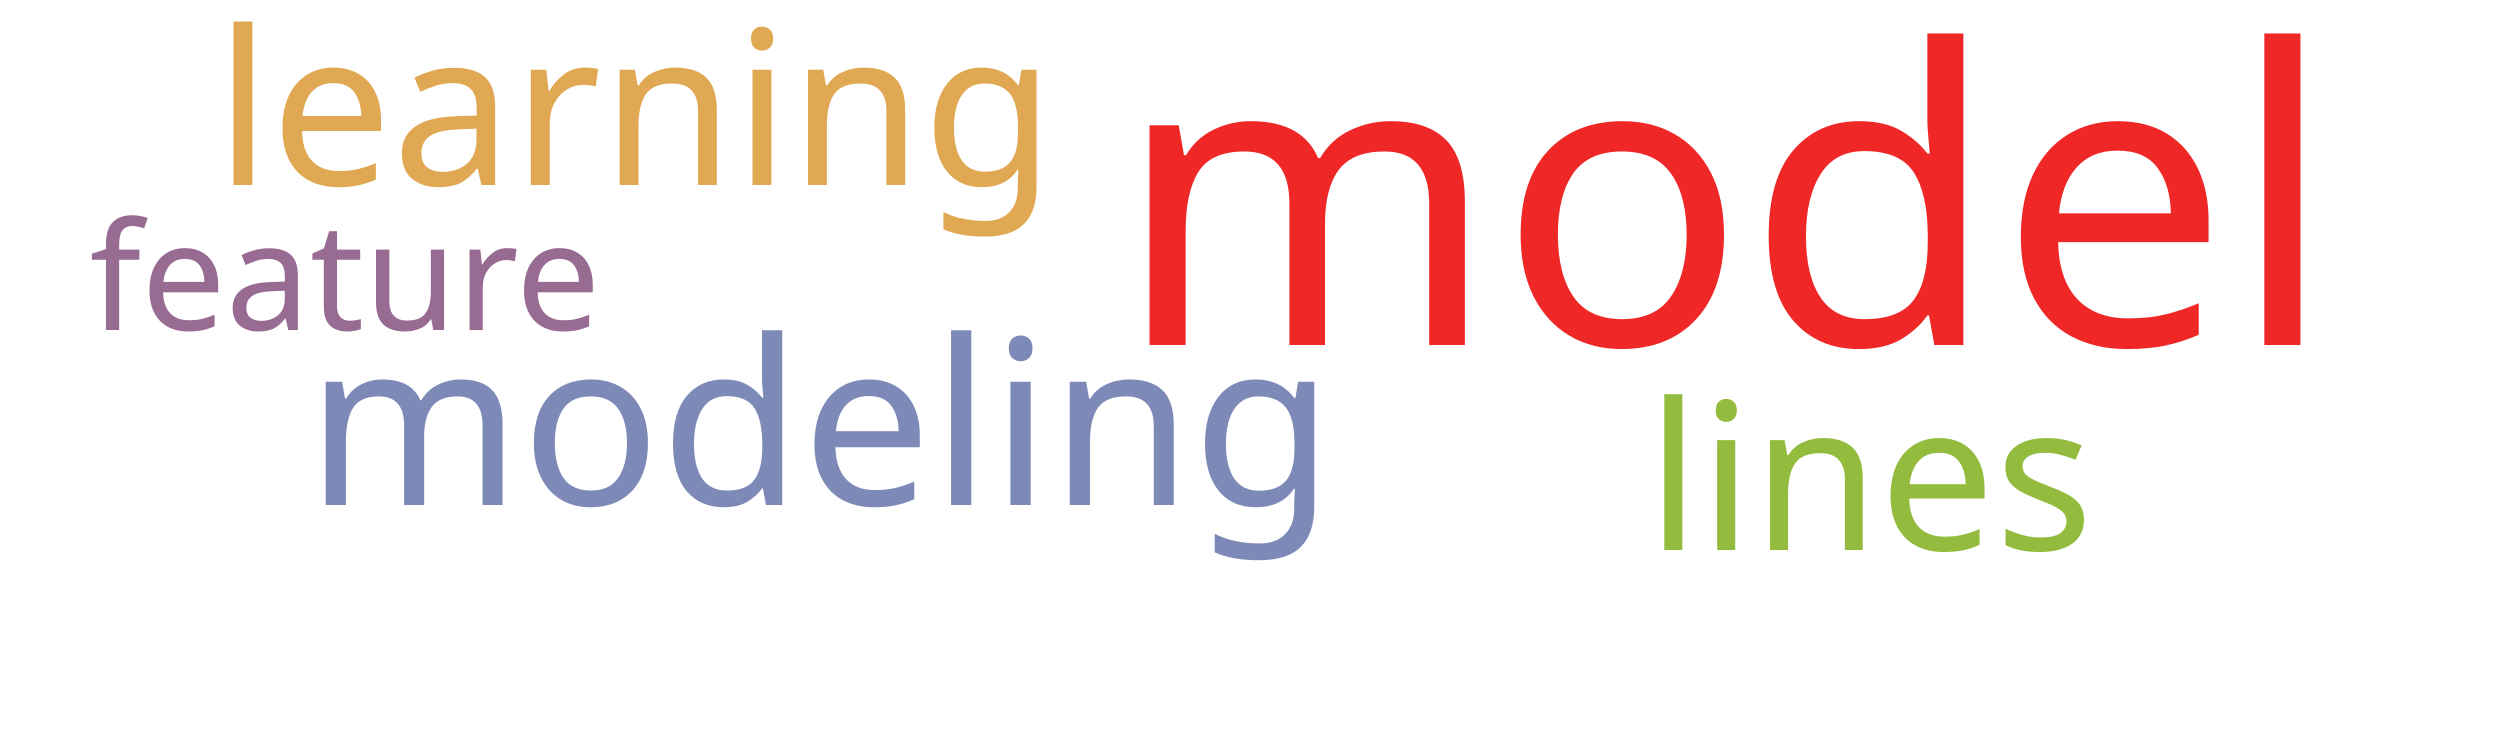
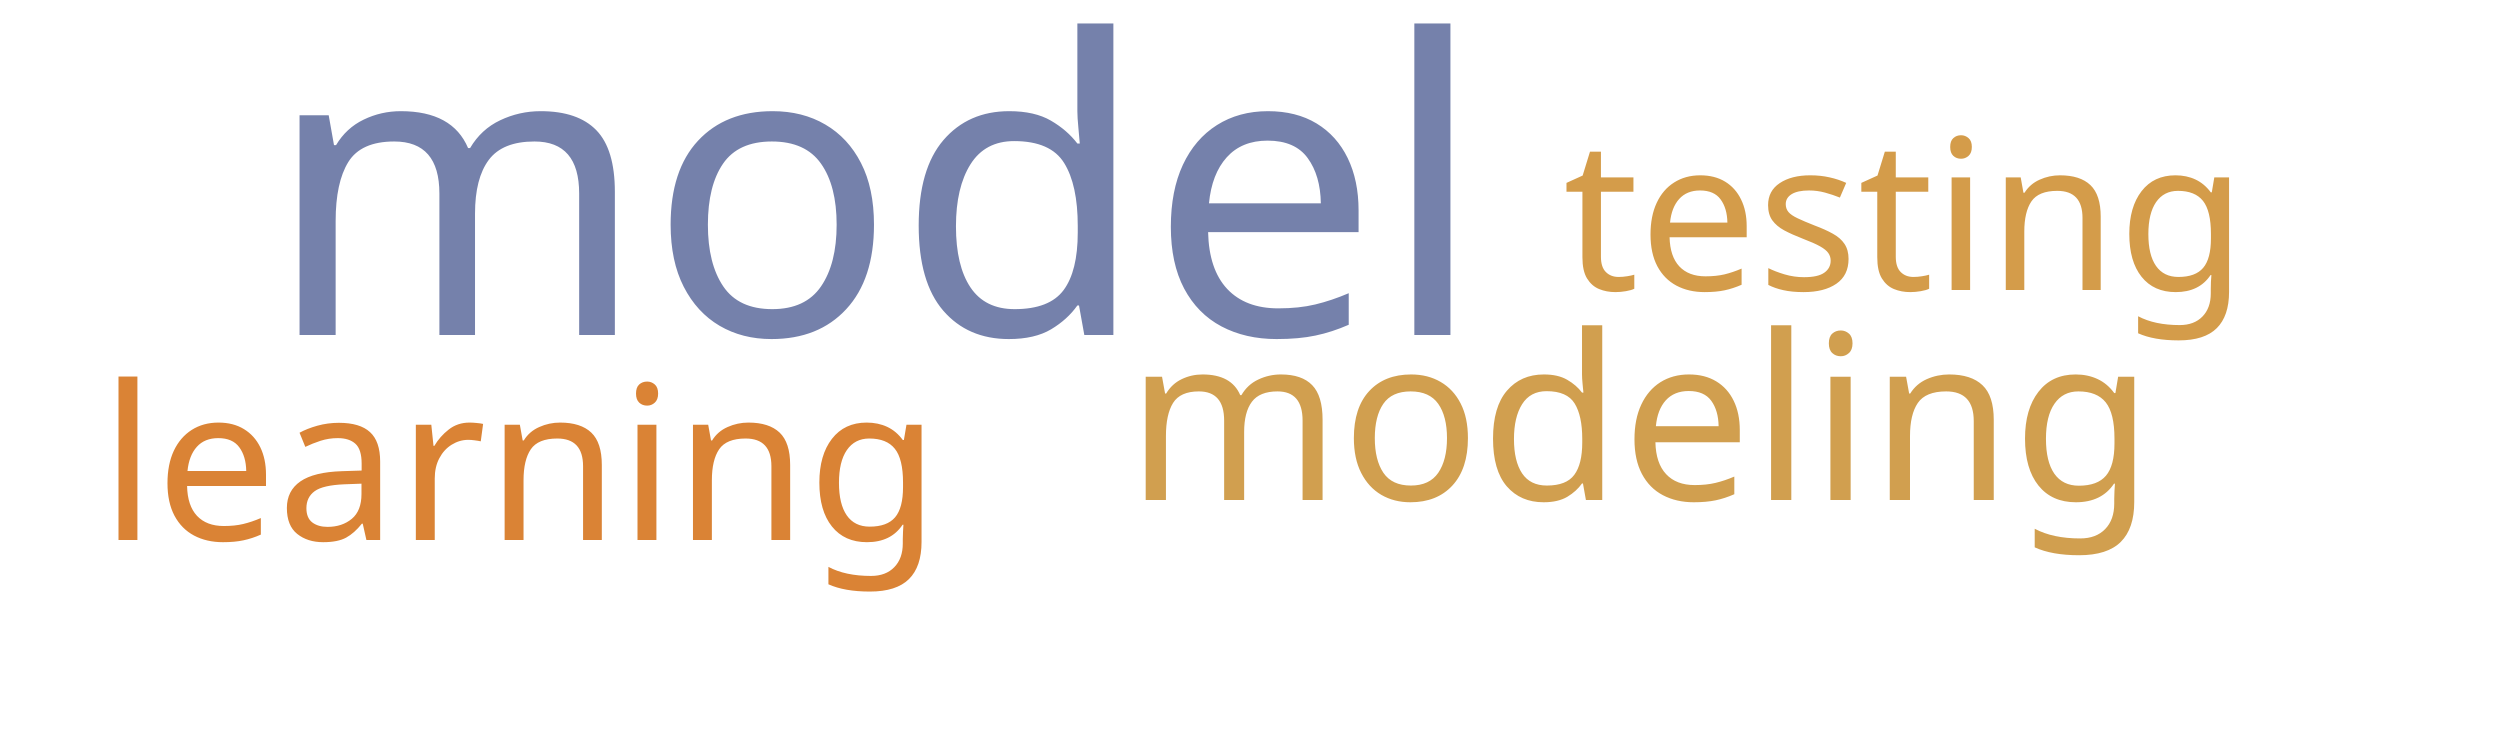
<svg xmlns="http://www.w3.org/2000/svg" width="500" height="150">
  <g transform="translate(250, 75)">
-     <text text-anchor="middle" style="font-family: Impact; font-size: 82px; fill: #ef2727" transform="translate(95,-6)rotate(0)">model</text>
-     <text text-anchor="middle" style="font-family: Impact; font-size: 46px; fill: #7d89b7" transform="translate(-86,26)rotate(0)">modeling</text>
-     <text text-anchor="middle" style="font-family: Impact; font-size: 43px; fill: #e0a852" transform="translate(-123,-38)rotate(0)">learning</text>
-     <text text-anchor="middle" style="font-family: Impact; font-size: 41px; fill: #93bb3e" transform="translate(124,35)rotate(0)">lines</text>
-     <text text-anchor="middle" style="font-family: Impact; font-size: 30px; fill: #986b92" transform="translate(-181,-9)rotate(0)">feature</text>
+     <text text-anchor="middle" style="font-family: Impact; font-size: 82px; fill: #7581ab" transform="translate(-75,-8)rotate(0)">model</text>
+     <text text-anchor="middle" style="font-family: Impact; font-size: 46px; fill: #d19f4f" transform="translate(78,25)rotate(0)">modeling</text>
+     <text text-anchor="middle" style="font-family: Impact; font-size: 43px; fill: #da8335" transform="translate(-146,33)rotate(0)">learning</text>
+     <text text-anchor="middle" style="font-family: Impact; font-size: 42px; fill: #d49c4a" transform="translate(131,-17)rotate(0)">testing</text>
  </g>
</svg>
